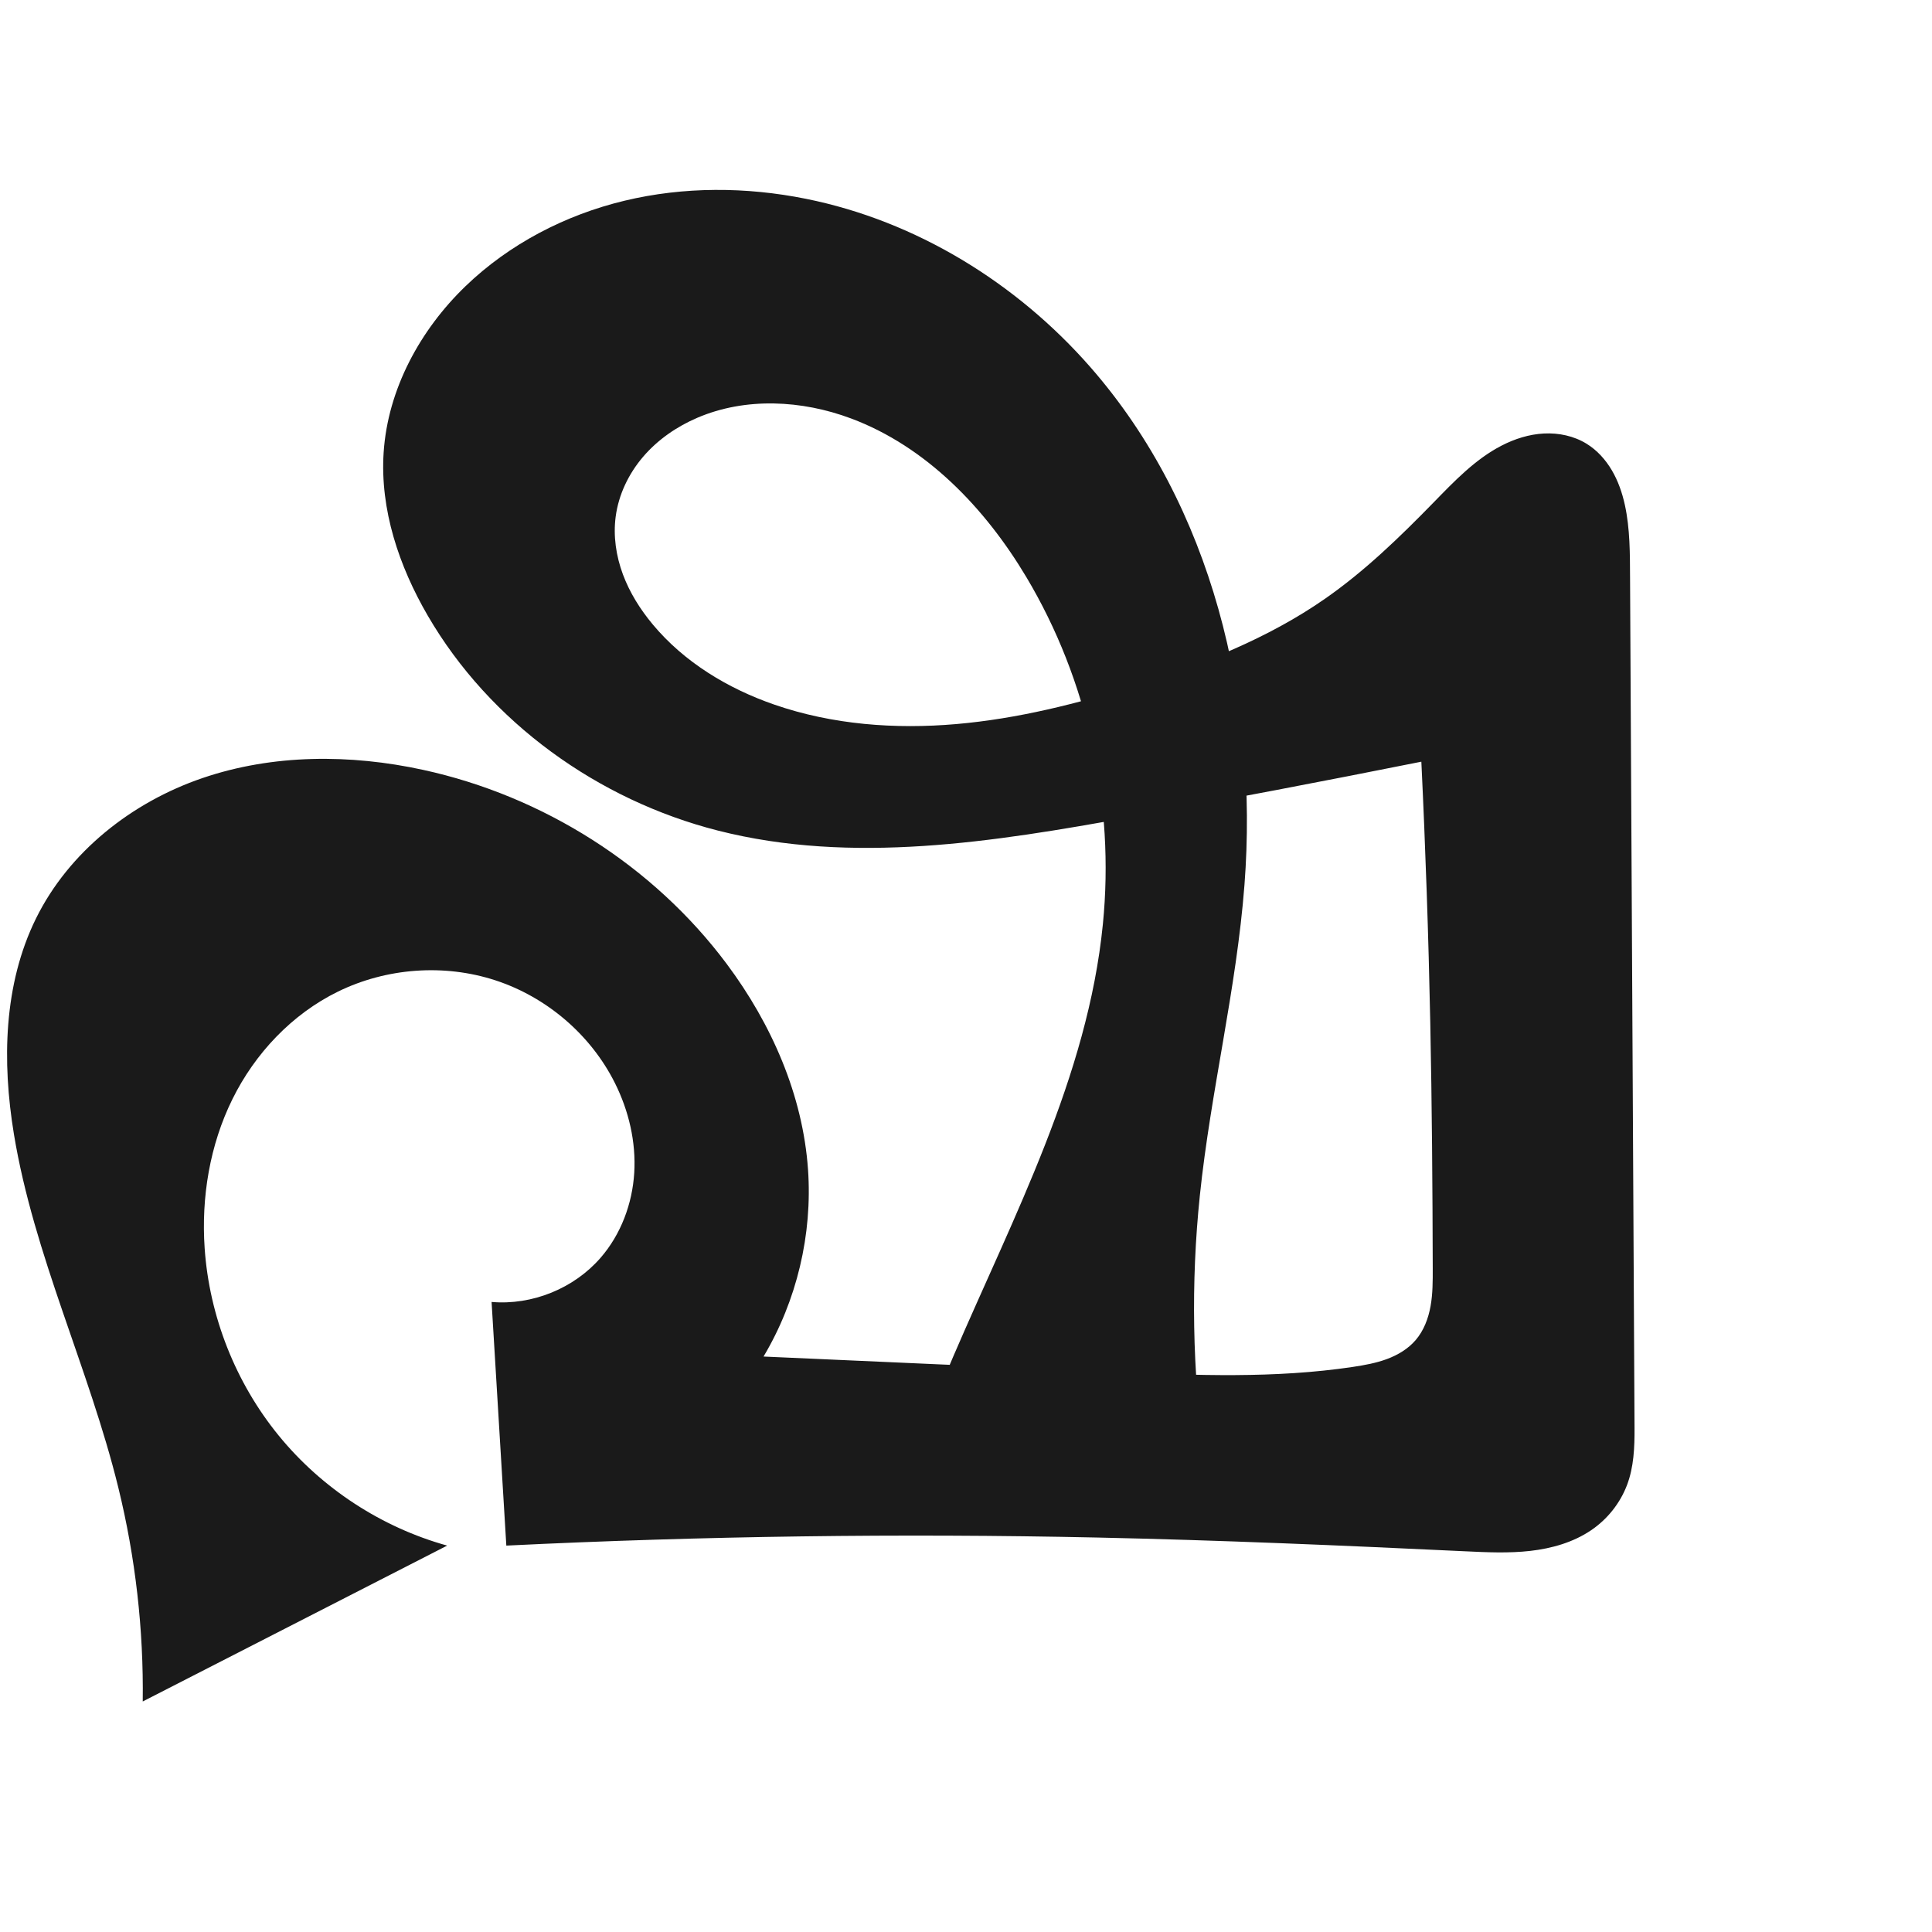
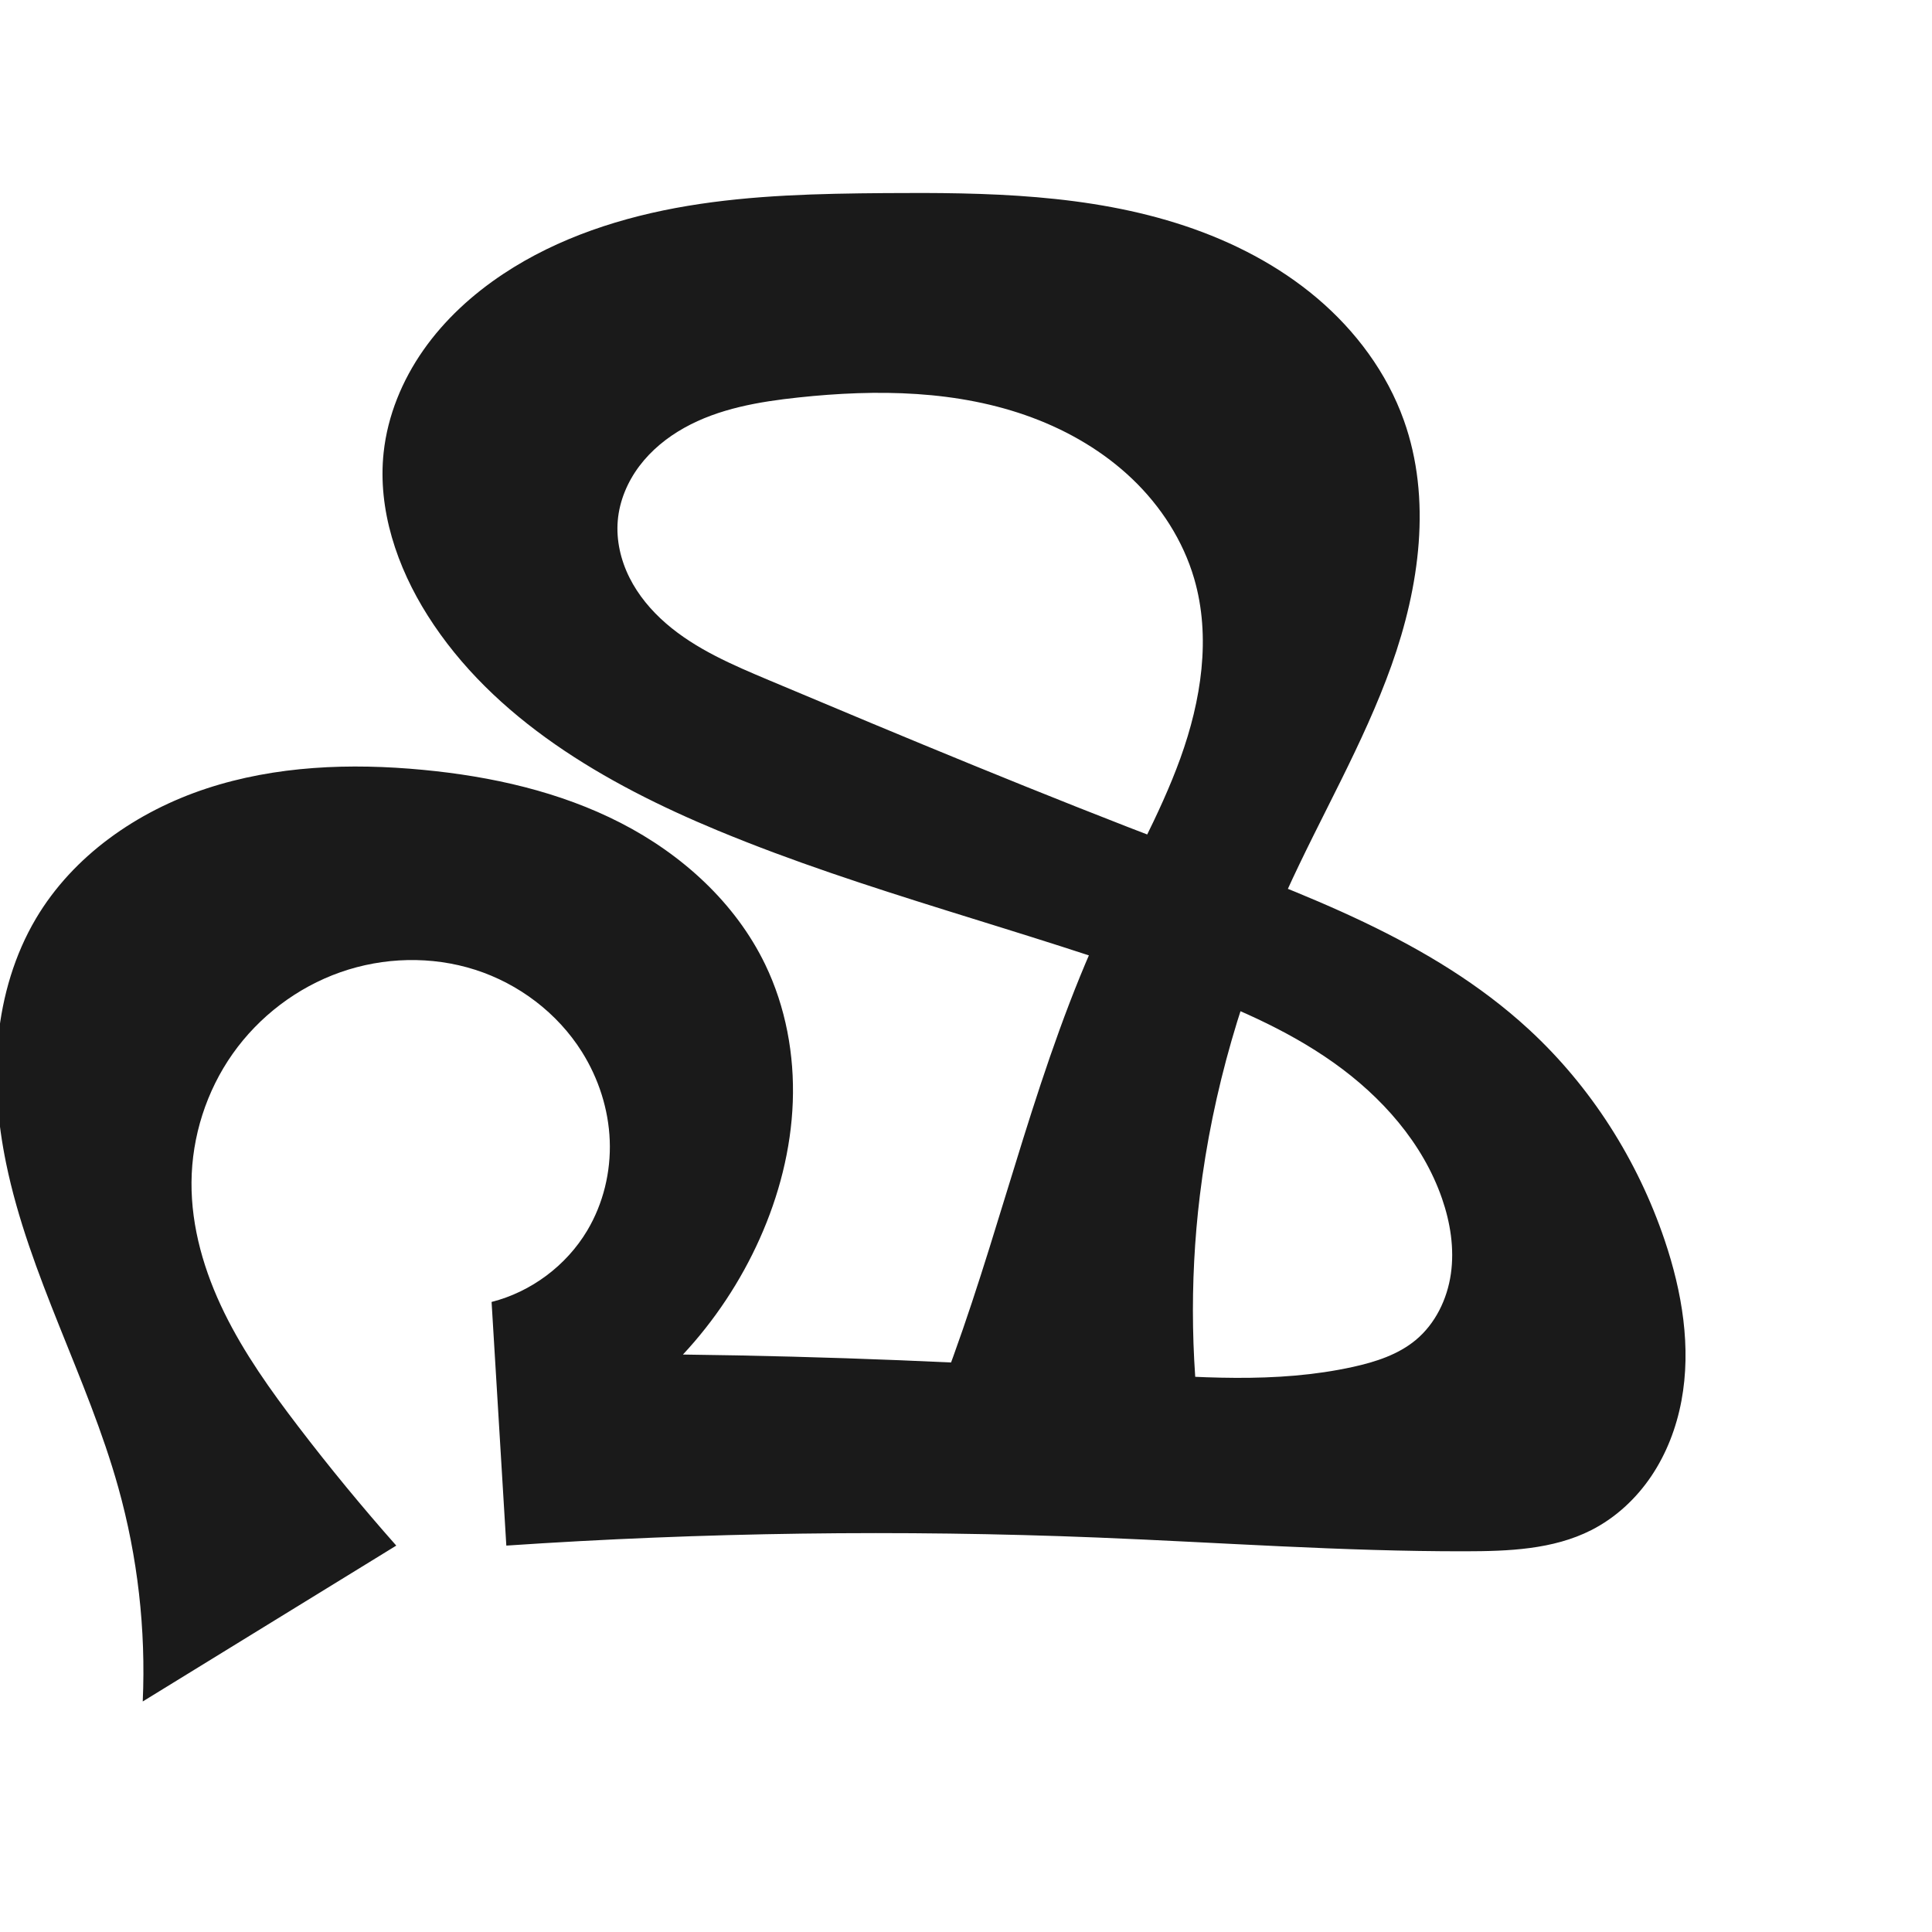
<svg xmlns="http://www.w3.org/2000/svg" xml:space="preserve" width="1000" height="1000" version="1.1" style="clip-rule:evenodd;fill-rule:evenodd;image-rendering:optimizeQuality;shape-rendering:geometricPrecision;text-rendering:geometricPrecision" viewBox="0 0 1000 1000" id="svg10">
  <defs id="defs4">
    <style type="text/css" id="style2">
   
    .fil0 {fill:#EF7F1A;fill-rule:nonzero}
   
  </style>
  </defs>
-   <path style="display:inline;fill:#1a1a1a;fill-rule:nonzero;stroke:none;stroke-width:1.973px;stroke-linecap:butt;stroke-linejoin:miter;stroke-opacity:1" d="M 61.228,769.923 C 46.055,708.11 17.539,649.781 7.194,586.98 1.016,549.478 1.824,509.478 18.633,475.39 35.686,440.806 68.329,415.173 104.823,402.72 c 36.494,-12.453 76.503,-12.44 114.181,-4.239 62.052,13.505 119.132,49.54 157.134,100.419 23.159,31.007 39.411,67.895 42.097,106.502 2.336,33.58 -5.811,67.815 -23.024,96.742 61,2.763 122.004,5.435 183.012,8.017 40.748,1.725 81.794,3.394 122.126,-2.666 5.939,-0.892 11.892,-1.962 17.523,-4.052 5.631,-2.09 10.966,-5.262 14.876,-9.821 4.227,-4.929 6.585,-11.239 7.723,-17.633 1.137,-6.393 1.129,-12.928 1.113,-19.421 -0.107,-42.378 -0.413,-84.757 -1.273,-127.126 -0.915,-45.082 -2.457,-90.151 -4.625,-135.19 -50.127,10.024 -100.344,19.596 -150.643,28.714 -70.612,12.801 -143.889,24.634 -213.437,6.945 -62.012,-15.772 -118.057,-55.959 -150.212,-111.279 -14.866,-25.576 -24.751,-54.898 -22.822,-84.417 2.134,-32.645 18.81,-63.357 42.361,-86.063 22.703,-21.89 51.691,-36.907 82.356,-44.269 30.666,-7.362 62.946,-7.198 93.864,-0.984 56.94,11.444 109.031,43.479 147.275,87.188 63.003,72.007 87.021,172.497 79.71,267.895 -4.138,53.998 -17.491,106.904 -23.092,160.77 -4.702,45.215 -3.901,90.999 2.378,136.022 l -153.388,5.421 c 7.333,-19.53 15.122,-38.889 23.357,-58.055 31.307,-72.863 69.62,-144.886 77.456,-223.802 6.164,-62.085 -7.659,-126.132 -39.654,-179.694 -21.312,-35.679 -51.776,-67.494 -90.701,-82.055 -25.454,-9.522 -54.581,-11.051 -79.563,-0.349 -10.646,4.56 -20.432,11.303 -27.976,20.09 -7.545,8.787 -12.783,19.655 -14.288,31.138 -1.315,10.027 0.22,20.326 3.74,29.806 3.52,9.48 8.982,18.168 15.459,25.934 16.28,19.523 38.852,33.169 62.873,41.486 30.091,10.419 62.566,12.841 94.289,10.081 31.724,-2.76 62.815,-10.577 93.175,-20.181 34.167,-10.808 67.958,-24.097 97.397,-44.53 20.679,-14.353 38.855,-31.982 56.432,-50 10.716,-10.984 21.52,-22.351 35.153,-29.396 6.816,-3.523 14.299,-5.896 21.962,-6.288 7.663,-0.392 15.511,1.267 22.046,5.288 5.44,3.348 9.843,8.237 13.085,13.742 3.241,5.505 5.361,11.618 6.73,17.858 2.737,12.479 2.641,25.383 2.709,38.158 l 2.314,439.6 c 0.053,10.057 -0.338,20.325 -3.927,29.719 -3.589,9.395 -10.153,17.604 -18.471,23.256 -9.289,6.313 -20.426,9.478 -31.585,10.745 -11.159,1.267 -22.435,0.73 -33.654,0.199 -63.416,-3.002 -126.85,-5.751 -190.322,-7.115 C 466.064,793.637 363.982,795.029 262.073,800 l -7.631,-126.114 c 21.004,1.812 42.654,-6.971 56.459,-22.904 10.5,-12.119 16.405,-27.937 17.381,-43.943 0.976,-16.006 -2.842,-32.148 -10.015,-46.489 -12.492,-24.975 -35.368,-44.498 -61.918,-53.155 -26.55,-8.657 -56.432,-6.406 -81.501,5.899 -23.755,11.66 -42.875,31.948 -54.575,55.683 -11.7,23.735 -16.157,50.75 -14.342,77.15 2.42,35.2 15.999,69.55 38.302,96.89 22.303,27.34 53.224,47.542 87.221,56.984 L 73.88,880.677 C 74.372,843.422 70.109,806.107 61.228,769.923 Z" id="path1216-0" />
+   <path style="display:inline;fill:#1a1a1a;fill-rule:nonzero;stroke:none;stroke-width:1.973px;stroke-linecap:butt;stroke-linejoin:miter;stroke-opacity:1" d="M 61.228,769.923 C 45.285,712.842 15.085,660.14 3.157,602.088 -1.224,580.766 -3.074,558.821 -0.904,537.162 1.267,515.503 7.536,494.117 18.633,475.39 37.897,442.88 70.969,419.95 106.864,408.137 c 35.895,-11.813 74.522,-13.248 112.14,-9.656 35.354,3.376 70.685,11.247 102.281,27.465 31.596,16.218 59.343,41.285 74.78,73.27 10.619,22.003 15.171,46.74 14.277,71.155 -0.893,24.415 -7.139,48.504 -17.123,70.802 -9.839,21.975 -23.319,42.314 -39.724,59.937 74.974,0.925 149.922,3.944 224.728,9.052 40.773,2.784 82.219,6.144 122.126,-2.666 11.583,-2.557 23.268,-6.3 32.398,-13.873 10.183,-8.446 16.336,-21.161 18.218,-34.257 1.883,-13.096 -0.26,-26.544 -4.591,-39.046 -9.975,-28.791 -31.25,-52.673 -56.106,-70.298 C 665.412,532.398 636.996,520.5 608.394,509.994 530.16,481.255 448.591,461.84 371.603,429.911 313.11,405.652 255.275,372.127 221.391,318.632 c -15.897,-25.098 -26.004,-54.88 -22.822,-84.417 2.051,-19.038 9.573,-37.307 20.562,-52.989 10.989,-15.681 25.369,-28.833 41.327,-39.417 28.477,-18.888 61.755,-29.612 95.459,-35.242 33.704,-5.63 68.018,-6.36 102.188,-6.619 52.295,-0.397 105.607,0.439 155.218,16.98 24.806,8.27 48.463,20.498 68.415,37.399 19.952,16.901 36.107,38.599 44.895,63.226 14.519,40.684 8.095,86.189 -6.415,126.877 -14.51,40.687 -36.659,78.157 -54.475,117.509 -22.505,49.706 -38.116,102.648 -44.698,156.813 -5.488,45.16 -4.685,91.081 2.378,136.022 l -153.388,5.421 c 8.462,-19.071 16.254,-38.438 23.357,-58.055 26.896,-74.277 43.979,-152.25 77.456,-223.802 13.399,-28.64 29.386,-56.156 40.122,-85.897 10.736,-29.741 15.982,-62.652 7.116,-93.003 -5.729,-19.612 -17.201,-37.356 -31.966,-51.479 -14.765,-14.122 -32.746,-24.69 -51.893,-31.819 -38.294,-14.259 -80.4,-14.761 -121.03,-10.403 -20.389,2.187 -41.132,5.713 -59.035,15.713 -8.951,5 -17.081,11.611 -23.243,19.806 -6.162,8.195 -10.301,18.014 -11.166,28.23 -0.859,10.143 1.524,20.434 6.085,29.534 4.561,9.1 11.241,17.043 18.936,23.706 15.39,13.326 34.488,21.453 53.251,29.352 70.421,29.646 140.962,59.045 212.368,86.233 63.988,24.363 130.529,48.06 180.886,94.452 32.179,29.646 56.362,67.735 70.356,109.19 9.01,26.691 13.865,55.447 8.67,83.135 -2.597,13.844 -7.722,27.278 -15.589,38.961 -7.868,11.683 -18.523,21.575 -31.083,27.951 -19.852,10.078 -42.976,10.907 -65.239,10.943 -63.492,0.103 -126.881,-4.567 -190.322,-7.115 C 466.095,791.733 363.899,793.127 262.073,800 l -7.631,-126.114 c 20.478,-5.21 38.689,-18.804 49.507,-36.955 8.311,-13.945 12.276,-30.374 11.651,-46.596 -0.625,-16.222 -5.789,-32.192 -14.432,-45.934 -12.617,-20.06 -32.654,-35.225 -55.223,-42.453 -22.569,-7.228 -47.492,-6.571 -69.842,1.307 -22.299,7.86 -42.011,22.839 -55.648,42.154 -13.637,19.315 -21.152,42.867 -21.332,66.51 -0.179,23.409 6.664,46.478 16.961,67.501 10.297,21.023 23.982,40.194 38.19,58.798 16.19,21.199 33.15,41.811 50.834,61.781 L 73.88,880.677 c 1.673,-37.277 -2.615,-74.815 -12.652,-110.754 z" id="path1216-0" />
</svg>
